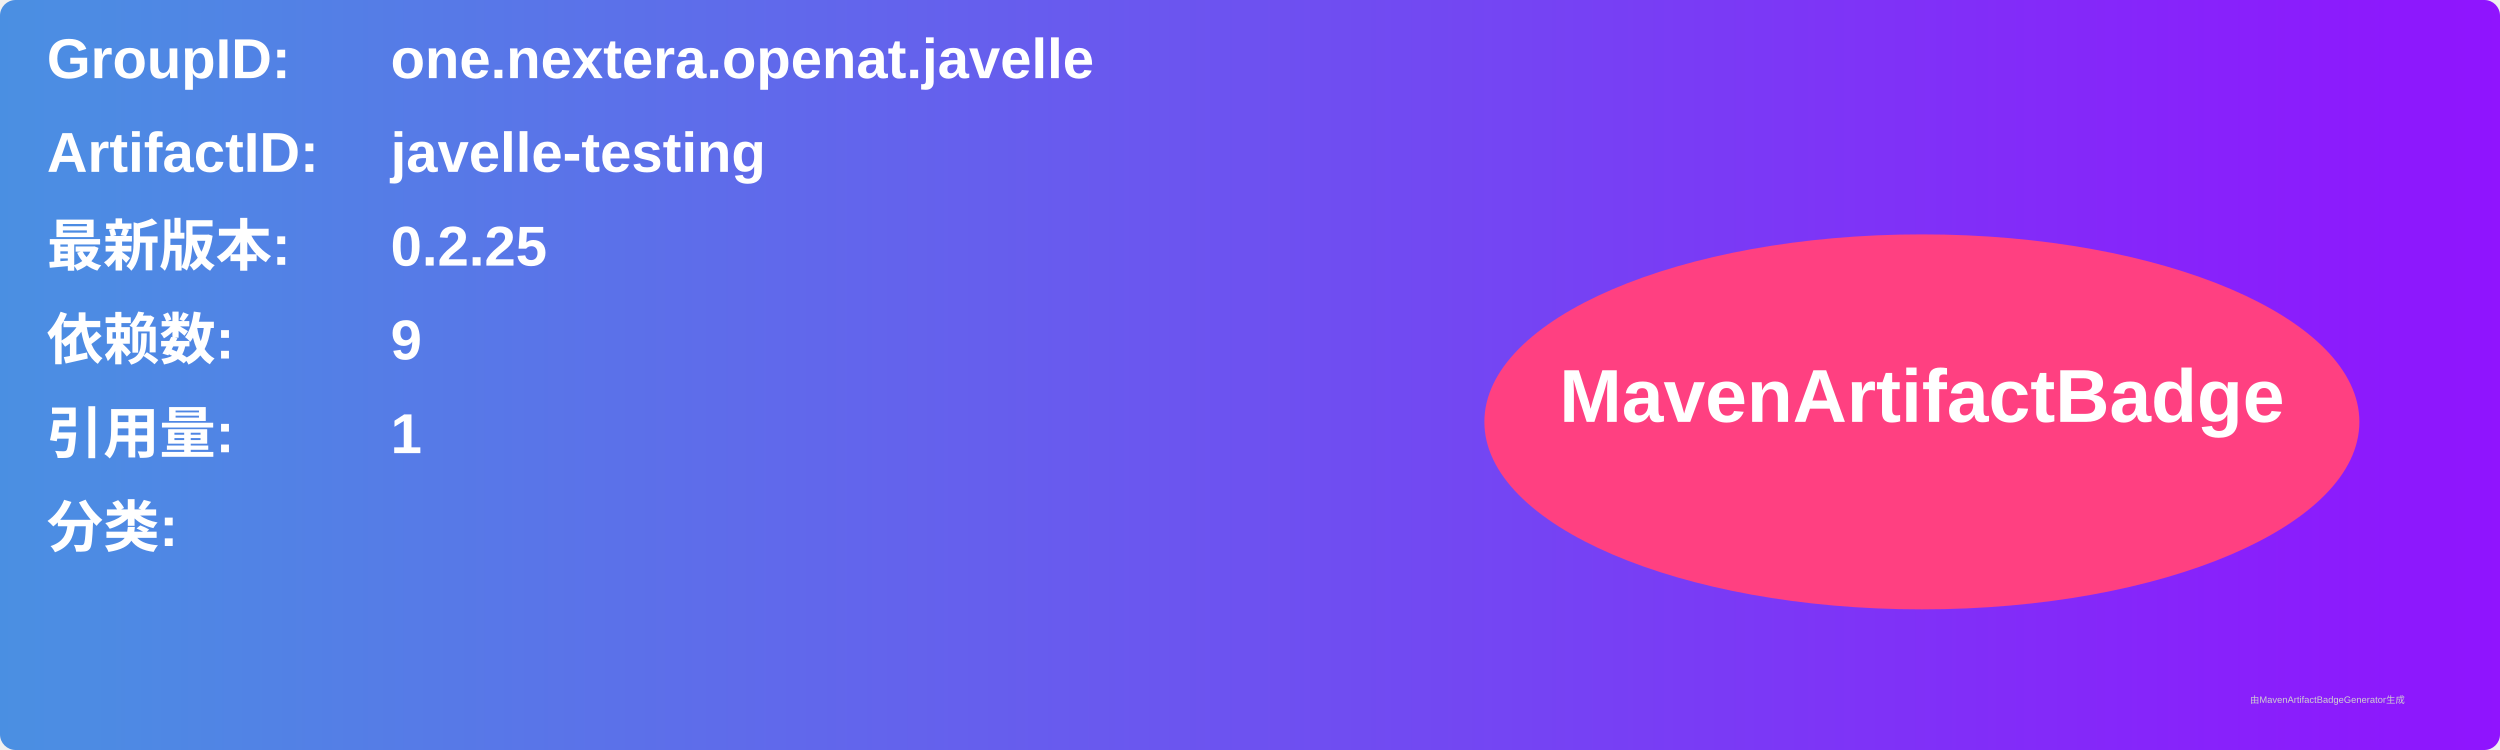
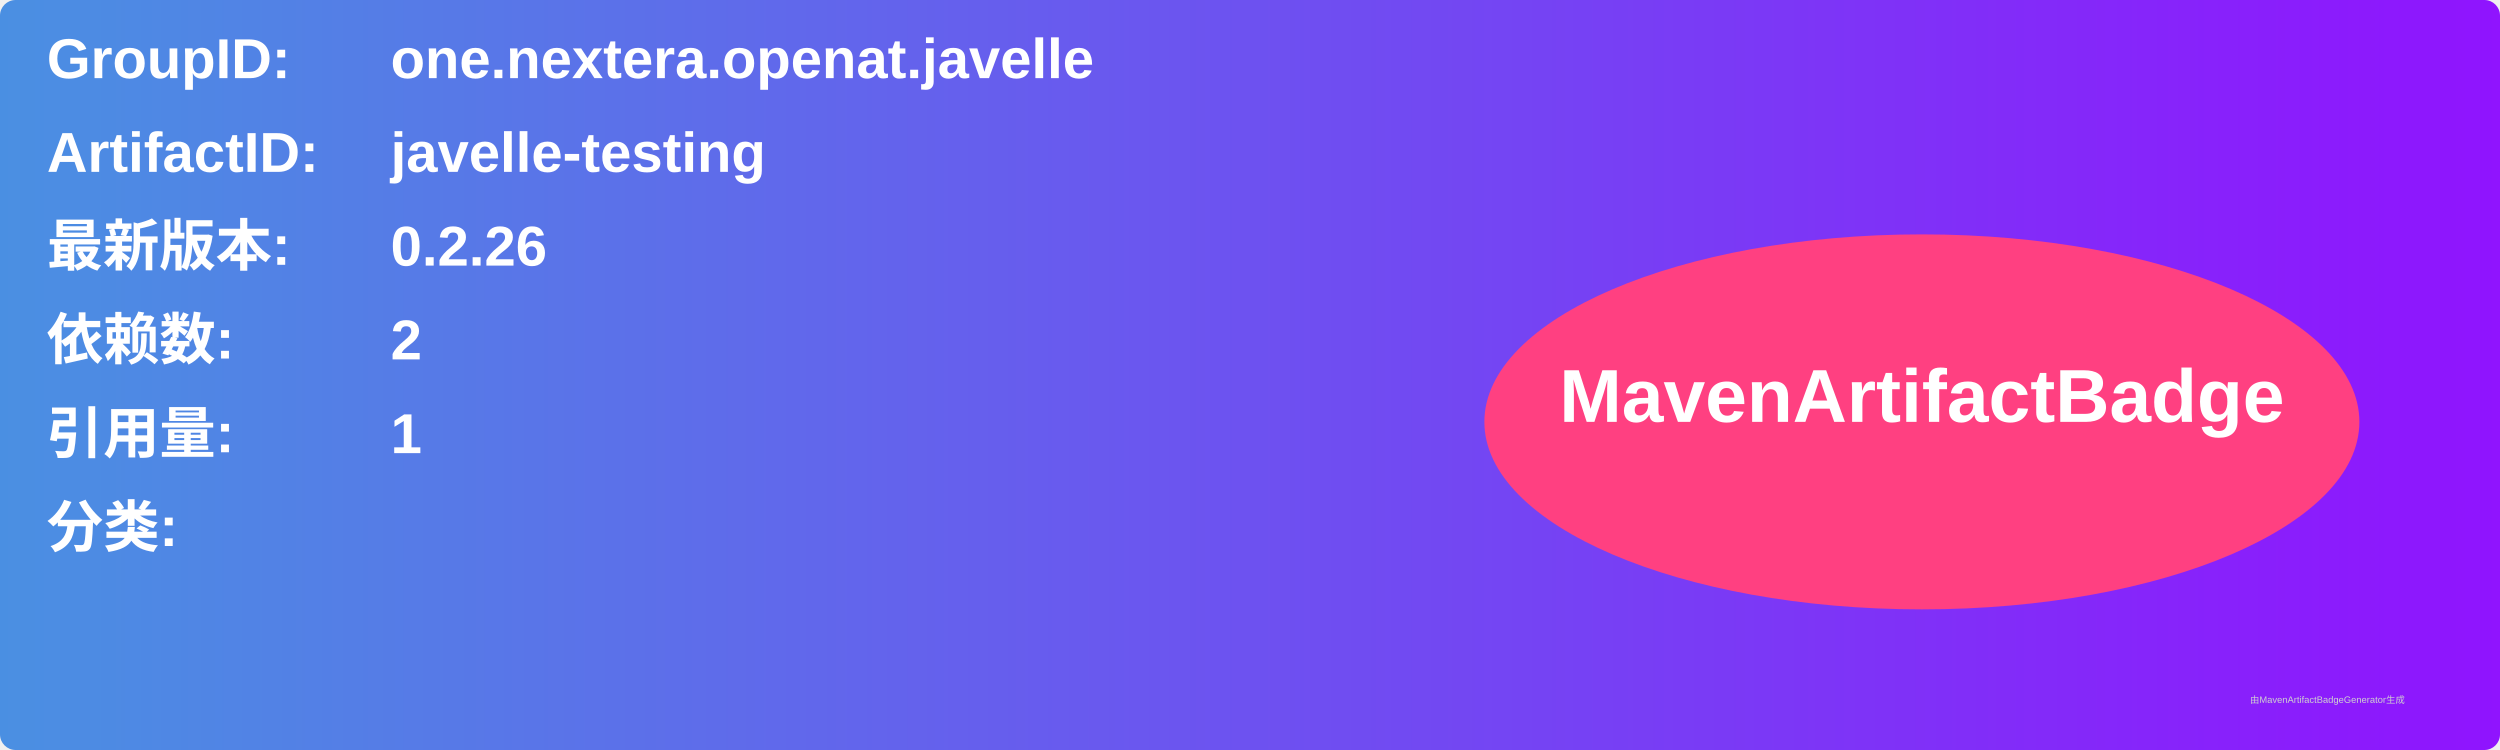
<svg xmlns="http://www.w3.org/2000/svg" width="800" height="240" viewBox="0 0 800 240">
  <linearGradient id="grad" x1="0%" y1="0%" x2="100%" y2="0%">
    <stop offset="0%" stop-color="#4a90e2" />
    <stop offset="100%" stop-color="#9013fe" />
  </linearGradient>
  <rect width="100%" height="100%" rx="5" ry="5" fill="url(#grad)" />
  <g transform="translate(15, 15)">
    <text x="0" y="10" font-family="Arial" font-size="18" fill="white" font-weight="bold" width="260">GroupID:</text>
    <text x="110" y="10" font-family="Arial" font-size="18" fill="white" font-weight="bold" width="460">one.nextera.openat.javelle</text>
    <text x="0" y="40" font-family="Arial" font-size="18" fill="white" font-weight="bold" width="260">ArtifactID:</text>
    <text x="110" y="40" font-family="Arial" font-size="18" fill="white" font-weight="bold" width="460">javelle-testing</text>
    <text x="0" y="70" font-family="Arial" font-size="18" fill="white" font-weight="bold">最新版本:</text>
    <text x="110" y="70" font-family="Arial" font-size="18" fill="white" font-weight="bold">
-       <tspan font-weight="bold">0.2.25</tspan>
+       <tspan font-weight="bold">0.2.26</tspan>
    </text>
    <text x="0" y="100" font-family="Arial" font-size="18" fill="white" font-weight="bold">依赖数: </text>
    <text x="110" y="100" font-family="Arial" font-size="18" fill="white">
-       <tspan font-weight="bold">9</tspan>
+       <tspan font-weight="bold">2</tspan>
    </text>
    <text x="0" y="130" font-family="Arial" font-size="18" fill="white" font-weight="bold">引用量: </text>
    <text x="110" y="130" font-family="Arial" font-size="18" fill="white">
      <tspan font-weight="bold">1</tspan>
    </text>
    <text x="0" y="160" font-family="Arial" font-size="18" fill="white" font-weight="bold">分类:</text>
    <text x="10" y="190" font-family="Arial" font-size="10" fill="white">
      <tspan font-weight="bold" />
    </text>
    <ellipse cx="600" cy="120" rx="140" ry="60" fill="#ff4081" />
    <text x="600" y="120" text-anchor="middle" font-family="Arial" font-size="24" fill="white" font-weight="bold">MavenArtifactBadge</text>
  </g>
  <text x="720" y="225" font-family="Arial" font-size="3" fill="#d0d0d0">由MavenArtifactBadgeGenerator生成</text>
</svg>
